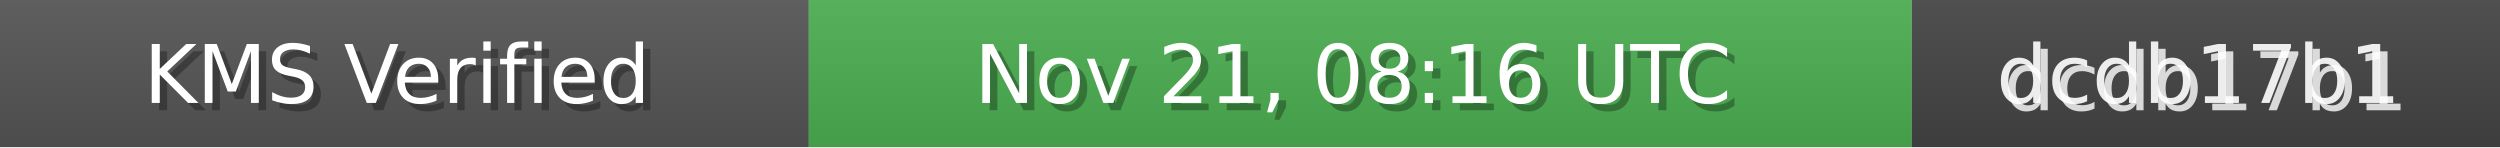
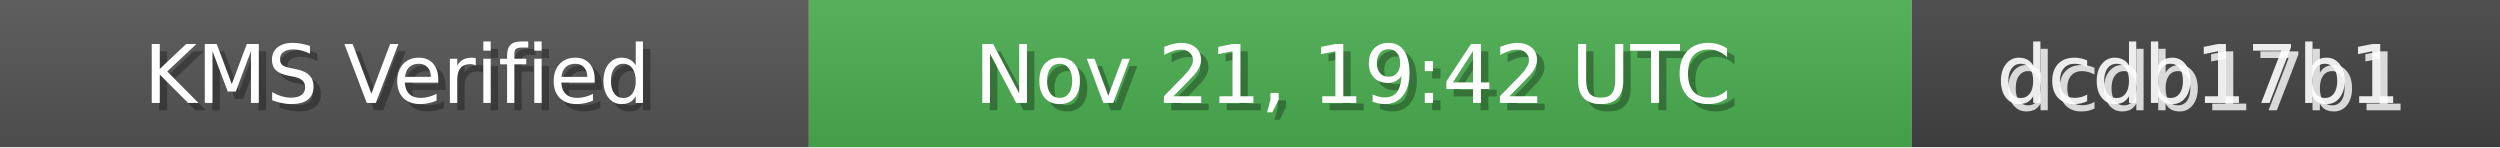
<svg xmlns="http://www.w3.org/2000/svg" width="340" height="20" role="img">
  <linearGradient id="bg" x2="0" y2="100%">
    <stop offset="0" stop-color="#bbb" stop-opacity=".1" />
    <stop offset="1" stop-opacity=".1" />
  </linearGradient>
  <rect width="110" height="20" fill="#555" />
  <rect x="110" width="150" height="20" fill="#4CAF50" />
  <rect x="260" width="80" height="20" fill="#444" />
  <rect width="340" height="20" fill="url(#bg)" />
  <g fill="#fff" text-anchor="middle" font-family="Verdana,Geneva,DejaVu Sans,sans-serif" font-size="11">
    <text x="55" y="15" fill="#000" fill-opacity=".3">KMS Verified</text>
    <text x="54" y="14">KMS Verified</text>
-     <text x="185" y="15" fill="#000" fill-opacity=".3">Nov 21, 08:16 UTC</text>
-     <text x="184" y="14">Nov 21, 08:16 UTC</text>
+     <text x="185" y="15" fill="#000" fill-opacity=".3">Nov 21, 19:42 UTC</text>
+     <text x="184" y="14">Nov 21, 19:42 UTC</text>
    <text x="300" y="15" fill="#fff" fill-opacity=".8">dcdb17b1</text>
    <text x="299" y="14" fill="#fff" fill-opacity=".9">dcdb17b1</text>
  </g>
</svg>
